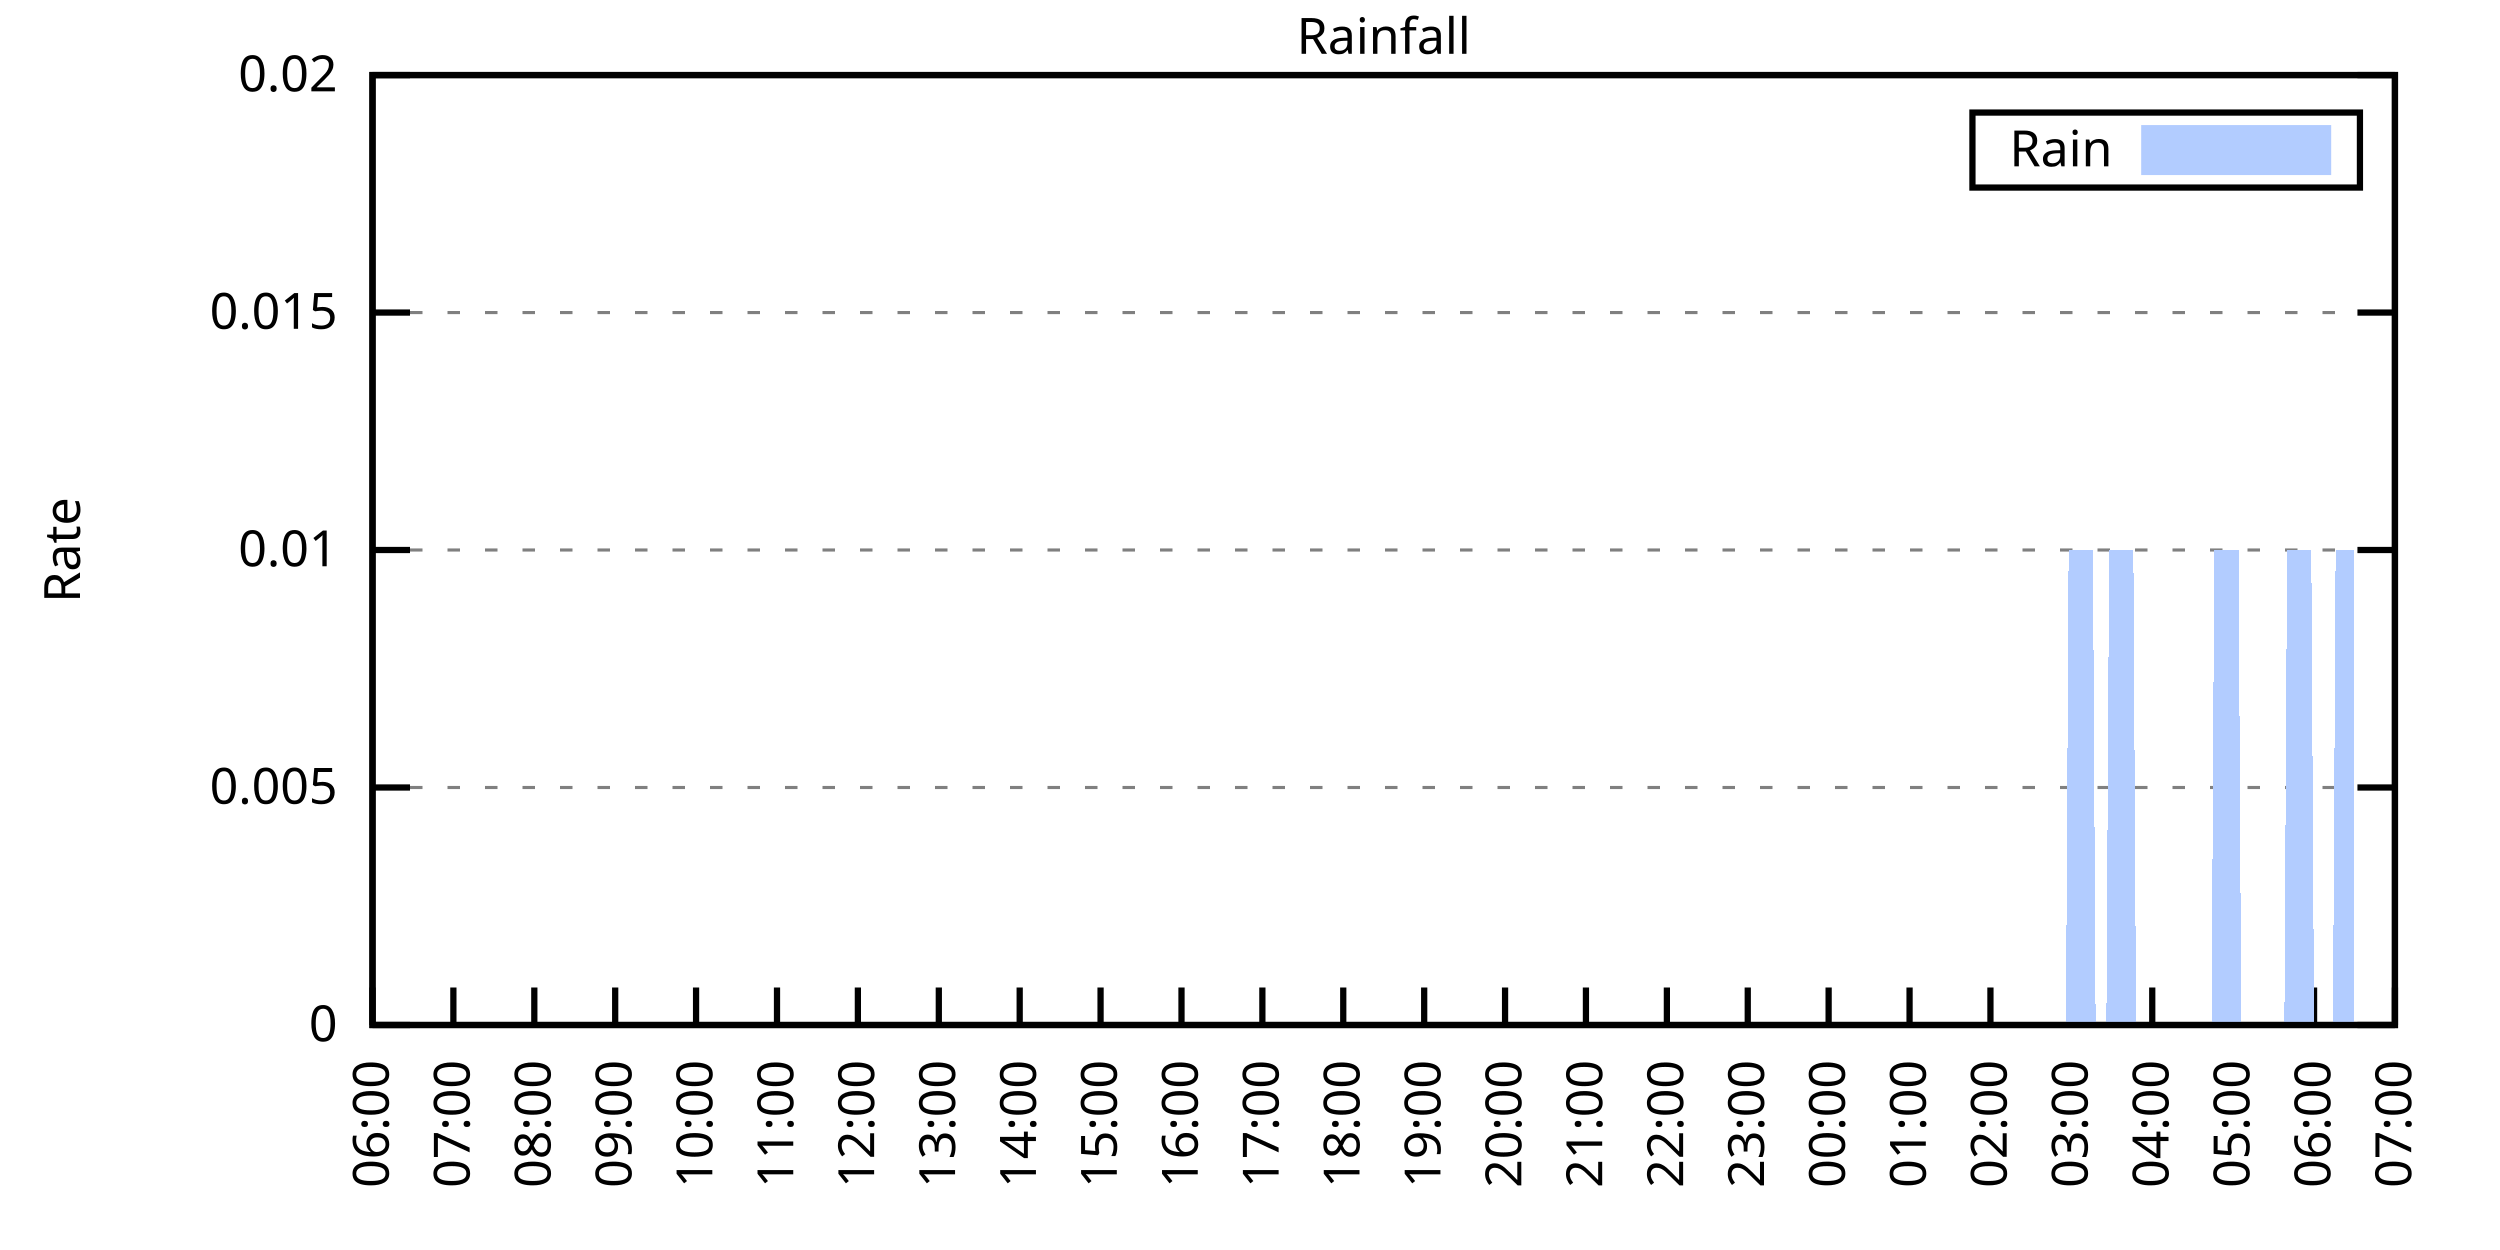
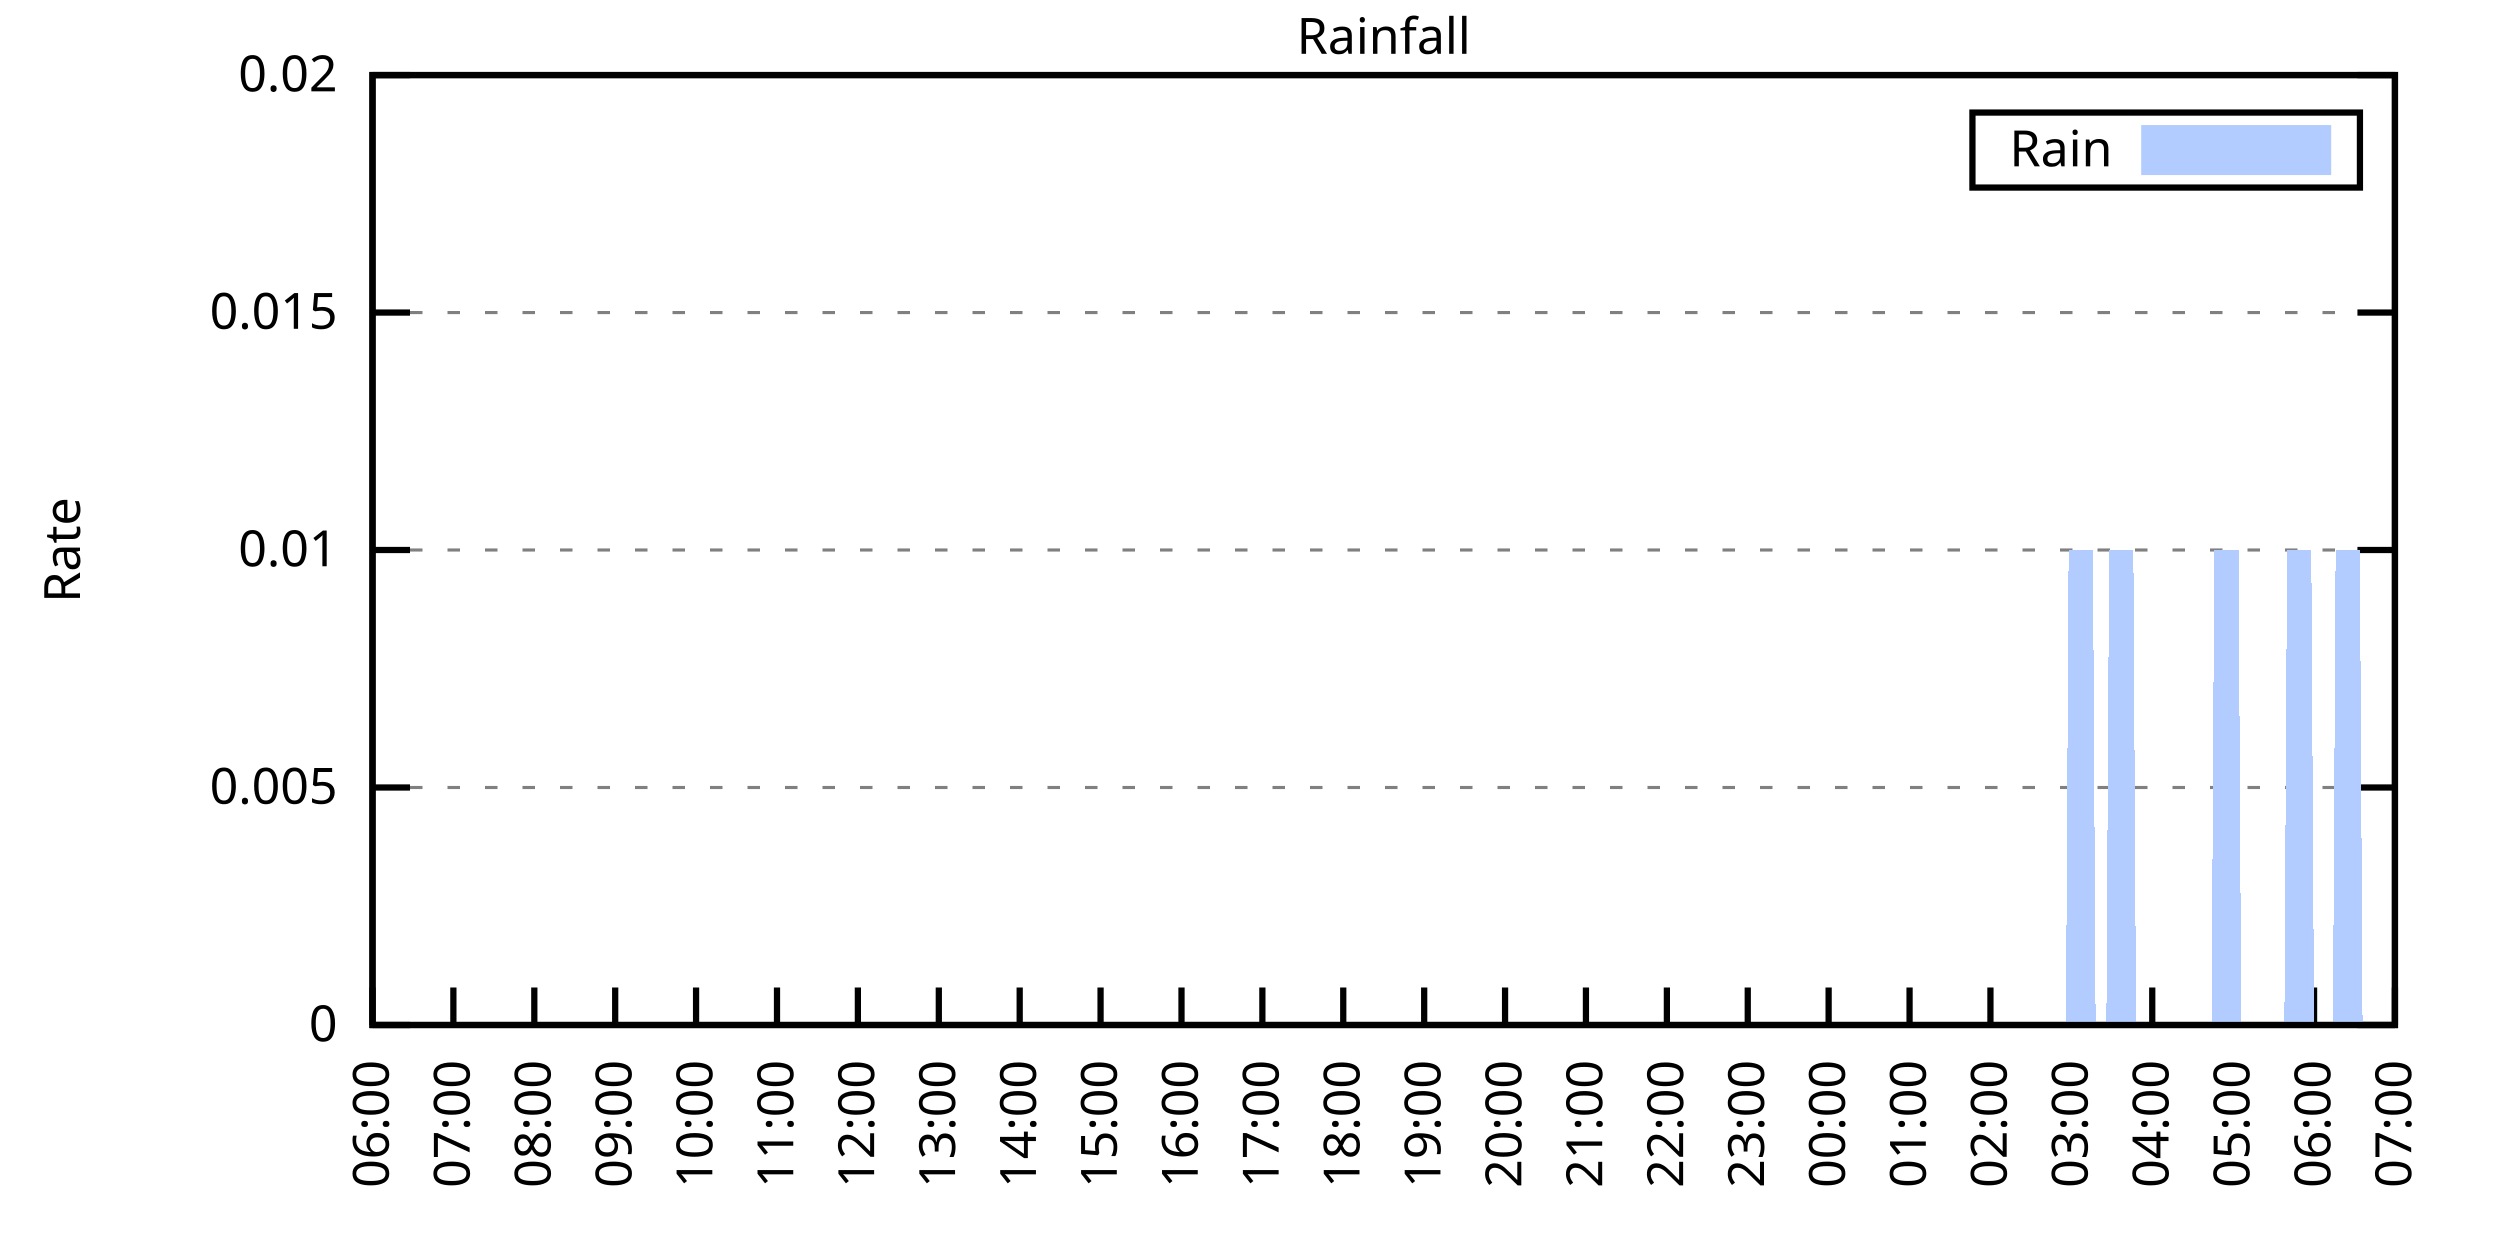
<svg xmlns="http://www.w3.org/2000/svg" xmlns:xlink="http://www.w3.org/1999/xlink" width="400" height="200" viewBox="0 0 400 200">
  <g id="gnuplot_canvas">
    <rect x="0" y="0" width="400" height="200" fill="none" />
    <defs>
      <circle id="gpDot" r="0.5" stroke-width="0.5" stroke="currentColor" />
      <path id="gpPt0" stroke-width="0.333" stroke="currentColor" d="M-1,0 h2 M0,-1 v2" />
      <path id="gpPt1" stroke-width="0.333" stroke="currentColor" d="M-1,-1 L1,1 M1,-1 L-1,1" />
      <path id="gpPt2" stroke-width="0.333" stroke="currentColor" d="M-1,0 L1,0 M0,-1 L0,1 M-1,-1 L1,1 M-1,1 L1,-1" />
      <rect id="gpPt3" stroke-width="0.333" stroke="currentColor" x="-1" y="-1" width="2" height="2" />
      <rect id="gpPt4" stroke-width="0.333" stroke="currentColor" fill="currentColor" x="-1" y="-1" width="2" height="2" />
      <circle id="gpPt5" stroke-width="0.333" stroke="currentColor" cx="0" cy="0" r="1" />
      <use xlink:href="#gpPt5" id="gpPt6" fill="currentColor" stroke="none" />
      <path id="gpPt7" stroke-width="0.333" stroke="currentColor" d="M0,-1.33 L-1.33,0.67 L1.33,0.67 z" />
      <use xlink:href="#gpPt7" id="gpPt8" fill="currentColor" stroke="none" />
      <use xlink:href="#gpPt7" id="gpPt9" stroke="currentColor" transform="rotate(180)" />
      <use xlink:href="#gpPt9" id="gpPt10" fill="currentColor" stroke="none" />
      <use xlink:href="#gpPt3" id="gpPt11" stroke="currentColor" transform="rotate(45)" />
      <use xlink:href="#gpPt11" id="gpPt12" fill="currentColor" stroke="none" />
      <path id="gpPt13" stroke-width="0.333" stroke="currentColor" d="M0,1.330 L1.265,0.411 L0.782,-1.067 L-0.782,-1.076 L-1.265,0.411 z" />
      <use xlink:href="#gpPt13" id="gpPt14" fill="currentColor" stroke="none" />
      <filter id="textbox" filterUnits="objectBoundingBox" x="0" y="0" height="1" width="1">
        <feFlood flood-color="white" flood-opacity="1" result="bgnd" />
        <feComposite in="SourceGraphic" in2="bgnd" operator="atop" />
      </filter>
      <filter id="greybox" filterUnits="objectBoundingBox" x="0" y="0" height="1" width="1">
        <feFlood flood-color="lightgrey" flood-opacity="1" result="grey" />
        <feComposite in="SourceGraphic" in2="grey" operator="atop" />
      </filter>
    </defs>
    <g fill="none" color="white" stroke="currentColor" stroke-width="1.00" stroke-linecap="butt" stroke-linejoin="miter">
</g>
    <g fill="none" color="black" stroke="currentColor" stroke-width="1.00" stroke-linecap="butt" stroke-linejoin="miter">
      <g stroke="none" shape-rendering="crispEdges">
        <polygon fill="rgb(255, 255, 255)" points="59.60,164.00 383.18,164.00 383.18,12.02 59.60,12.02 " />
      </g>
    </g>
    <g fill="none" color="black" stroke="currentColor" stroke-width="1.00" stroke-linecap="butt" stroke-linejoin="miter">
</g>
    <g fill="none" color="black" stroke="black" stroke-width="0.50" stroke-linecap="butt" stroke-linejoin="miter">
</g>
    <g fill="none" color="gray" stroke="currentColor" stroke-width="0.50" stroke-linecap="butt" stroke-linejoin="miter">
      <path stroke="gray" stroke-dasharray="2,4" class="gridline" d="M59.60,164.00 L383.19,164.00  " />
    </g>
    <g fill="none" color="gray" stroke="gray" stroke-width="1.00" stroke-linecap="butt" stroke-linejoin="miter">
</g>
    <g fill="none" color="black" stroke="currentColor" stroke-width="1.00" stroke-linecap="butt" stroke-linejoin="miter">
      <path stroke="black" d="M59.60,164.00 L65.60,164.00 M383.19,164.00 L377.19,164.00  " />
      <g transform="translate(54.00,166.60)" stroke="none" fill="black" font-family="Sans" font-size="8.00" text-anchor="end">
        <text>
          <tspan font-family="Sans"> 0</tspan>
        </text>
      </g>
    </g>
    <g fill="none" color="black" stroke="currentColor" stroke-width="1.00" stroke-linecap="butt" stroke-linejoin="miter">
</g>
    <g fill="none" color="black" stroke="black" stroke-width="0.50" stroke-linecap="butt" stroke-linejoin="miter">
</g>
    <g fill="none" color="gray" stroke="currentColor" stroke-width="0.50" stroke-linecap="butt" stroke-linejoin="miter">
      <path stroke="gray" stroke-dasharray="2,4" class="gridline" d="M59.60,126.00 L383.19,126.00  " />
    </g>
    <g fill="none" color="gray" stroke="gray" stroke-width="1.00" stroke-linecap="butt" stroke-linejoin="miter">
</g>
    <g fill="none" color="black" stroke="currentColor" stroke-width="1.00" stroke-linecap="butt" stroke-linejoin="miter">
      <path stroke="black" d="M59.60,126.00 L65.60,126.00 M383.19,126.00 L377.19,126.00  " />
      <g transform="translate(54.00,128.60)" stroke="none" fill="black" font-family="Sans" font-size="8.00" text-anchor="end">
        <text>
          <tspan font-family="Sans"> 0.005</tspan>
        </text>
      </g>
    </g>
    <g fill="none" color="black" stroke="currentColor" stroke-width="1.00" stroke-linecap="butt" stroke-linejoin="miter">
</g>
    <g fill="none" color="black" stroke="black" stroke-width="0.50" stroke-linecap="butt" stroke-linejoin="miter">
</g>
    <g fill="none" color="gray" stroke="currentColor" stroke-width="0.50" stroke-linecap="butt" stroke-linejoin="miter">
      <path stroke="gray" stroke-dasharray="2,4" class="gridline" d="M59.60,88.00 L383.19,88.00  " />
    </g>
    <g fill="none" color="gray" stroke="gray" stroke-width="1.00" stroke-linecap="butt" stroke-linejoin="miter">
</g>
    <g fill="none" color="black" stroke="currentColor" stroke-width="1.00" stroke-linecap="butt" stroke-linejoin="miter">
      <path stroke="black" d="M59.60,88.00 L65.60,88.00 M383.19,88.00 L377.19,88.00  " />
      <g transform="translate(54.00,90.60)" stroke="none" fill="black" font-family="Sans" font-size="8.00" text-anchor="end">
        <text>
          <tspan font-family="Sans"> 0.01</tspan>
        </text>
      </g>
    </g>
    <g fill="none" color="black" stroke="currentColor" stroke-width="1.00" stroke-linecap="butt" stroke-linejoin="miter">
</g>
    <g fill="none" color="black" stroke="black" stroke-width="0.50" stroke-linecap="butt" stroke-linejoin="miter">
</g>
    <g fill="none" color="gray" stroke="currentColor" stroke-width="0.50" stroke-linecap="butt" stroke-linejoin="miter">
      <path stroke="gray" stroke-dasharray="2,4" class="gridline" d="M59.60,50.01 L383.19,50.01  " />
    </g>
    <g fill="none" color="gray" stroke="gray" stroke-width="1.00" stroke-linecap="butt" stroke-linejoin="miter">
</g>
    <g fill="none" color="black" stroke="currentColor" stroke-width="1.00" stroke-linecap="butt" stroke-linejoin="miter">
      <path stroke="black" d="M59.60,50.01 L65.60,50.01 M383.19,50.01 L377.19,50.01  " />
      <g transform="translate(54.00,52.61)" stroke="none" fill="black" font-family="Sans" font-size="8.00" text-anchor="end">
        <text>
          <tspan font-family="Sans"> 0.015</tspan>
        </text>
      </g>
    </g>
    <g fill="none" color="black" stroke="currentColor" stroke-width="1.00" stroke-linecap="butt" stroke-linejoin="miter">
</g>
    <g fill="none" color="black" stroke="black" stroke-width="0.50" stroke-linecap="butt" stroke-linejoin="miter">
</g>
    <g fill="none" color="gray" stroke="currentColor" stroke-width="0.50" stroke-linecap="butt" stroke-linejoin="miter">
      <path stroke="gray" stroke-dasharray="2,4" class="gridline" d="M59.60,12.01 L383.19,12.01  " />
    </g>
    <g fill="none" color="gray" stroke="gray" stroke-width="1.00" stroke-linecap="butt" stroke-linejoin="miter">
</g>
    <g fill="none" color="black" stroke="currentColor" stroke-width="1.00" stroke-linecap="butt" stroke-linejoin="miter">
      <path stroke="black" d="M59.60,12.01 L65.60,12.01 M383.19,12.01 L377.19,12.01  " />
      <g transform="translate(54.00,14.61)" stroke="none" fill="black" font-family="Sans" font-size="8.00" text-anchor="end">
        <text>
          <tspan font-family="Sans"> 0.02</tspan>
        </text>
      </g>
    </g>
    <g fill="none" color="black" stroke="currentColor" stroke-width="1.00" stroke-linecap="butt" stroke-linejoin="miter">
      <path stroke="black" d="M59.60,164.00 L59.60,158.00  " />
      <g transform="translate(62.20,169.60) rotate(270.00)" stroke="none" fill="black" font-family="Sans" font-size="8.00" text-anchor="end">
        <text>
          <tspan font-family="Sans">06:00</tspan>
        </text>
      </g>
    </g>
    <g fill="none" color="black" stroke="currentColor" stroke-width="1.00" stroke-linecap="butt" stroke-linejoin="miter">
      <path stroke="black" d="M72.54,164.00 L72.54,158.00  " />
      <g transform="translate(75.14,169.60) rotate(270.00)" stroke="none" fill="black" font-family="Sans" font-size="8.00" text-anchor="end">
        <text>
          <tspan font-family="Sans">07:00</tspan>
        </text>
      </g>
    </g>
    <g fill="none" color="black" stroke="currentColor" stroke-width="1.00" stroke-linecap="butt" stroke-linejoin="miter">
      <path stroke="black" d="M85.49,164.00 L85.49,158.00  " />
      <g transform="translate(88.09,169.60) rotate(270.00)" stroke="none" fill="black" font-family="Sans" font-size="8.00" text-anchor="end">
        <text>
          <tspan font-family="Sans">08:00</tspan>
        </text>
      </g>
    </g>
    <g fill="none" color="black" stroke="currentColor" stroke-width="1.00" stroke-linecap="butt" stroke-linejoin="miter">
      <path stroke="black" d="M98.43,164.00 L98.43,158.00  " />
      <g transform="translate(101.03,169.60) rotate(270.00)" stroke="none" fill="black" font-family="Sans" font-size="8.00" text-anchor="end">
        <text>
          <tspan font-family="Sans">09:00</tspan>
        </text>
      </g>
    </g>
    <g fill="none" color="black" stroke="currentColor" stroke-width="1.00" stroke-linecap="butt" stroke-linejoin="miter">
      <path stroke="black" d="M111.37,164.00 L111.37,158.00  " />
      <g transform="translate(113.97,169.60) rotate(270.00)" stroke="none" fill="black" font-family="Sans" font-size="8.00" text-anchor="end">
        <text>
          <tspan font-family="Sans">10:00</tspan>
        </text>
      </g>
    </g>
    <g fill="none" color="black" stroke="currentColor" stroke-width="1.00" stroke-linecap="butt" stroke-linejoin="miter">
      <path stroke="black" d="M124.32,164.00 L124.32,158.00  " />
      <g transform="translate(126.92,169.60) rotate(270.00)" stroke="none" fill="black" font-family="Sans" font-size="8.00" text-anchor="end">
        <text>
          <tspan font-family="Sans">11:00</tspan>
        </text>
      </g>
    </g>
    <g fill="none" color="black" stroke="currentColor" stroke-width="1.00" stroke-linecap="butt" stroke-linejoin="miter">
      <path stroke="black" d="M137.26,164.00 L137.26,158.00  " />
      <g transform="translate(139.86,169.60) rotate(270.00)" stroke="none" fill="black" font-family="Sans" font-size="8.00" text-anchor="end">
        <text>
          <tspan font-family="Sans">12:00</tspan>
        </text>
      </g>
    </g>
    <g fill="none" color="black" stroke="currentColor" stroke-width="1.00" stroke-linecap="butt" stroke-linejoin="miter">
      <path stroke="black" d="M150.21,164.00 L150.21,158.00  " />
      <g transform="translate(152.81,169.60) rotate(270.00)" stroke="none" fill="black" font-family="Sans" font-size="8.00" text-anchor="end">
        <text>
          <tspan font-family="Sans">13:00</tspan>
        </text>
      </g>
    </g>
    <g fill="none" color="black" stroke="currentColor" stroke-width="1.00" stroke-linecap="butt" stroke-linejoin="miter">
      <path stroke="black" d="M163.15,164.00 L163.15,158.00  " />
      <g transform="translate(165.75,169.60) rotate(270.00)" stroke="none" fill="black" font-family="Sans" font-size="8.00" text-anchor="end">
        <text>
          <tspan font-family="Sans">14:00</tspan>
        </text>
      </g>
    </g>
    <g fill="none" color="black" stroke="currentColor" stroke-width="1.00" stroke-linecap="butt" stroke-linejoin="miter">
      <path stroke="black" d="M176.09,164.00 L176.09,158.00  " />
      <g transform="translate(178.69,169.60) rotate(270.00)" stroke="none" fill="black" font-family="Sans" font-size="8.00" text-anchor="end">
        <text>
          <tspan font-family="Sans">15:00</tspan>
        </text>
      </g>
    </g>
    <g fill="none" color="black" stroke="currentColor" stroke-width="1.00" stroke-linecap="butt" stroke-linejoin="miter">
      <path stroke="black" d="M189.04,164.00 L189.04,158.00  " />
      <g transform="translate(191.64,169.60) rotate(270.00)" stroke="none" fill="black" font-family="Sans" font-size="8.00" text-anchor="end">
        <text>
          <tspan font-family="Sans">16:00</tspan>
        </text>
      </g>
    </g>
    <g fill="none" color="black" stroke="currentColor" stroke-width="1.00" stroke-linecap="butt" stroke-linejoin="miter">
      <path stroke="black" d="M201.98,164.00 L201.98,158.00  " />
      <g transform="translate(204.58,169.60) rotate(270.00)" stroke="none" fill="black" font-family="Sans" font-size="8.00" text-anchor="end">
        <text>
          <tspan font-family="Sans">17:00</tspan>
        </text>
      </g>
    </g>
    <g fill="none" color="black" stroke="currentColor" stroke-width="1.00" stroke-linecap="butt" stroke-linejoin="miter">
      <path stroke="black" d="M214.92,164.00 L214.92,158.00  " />
      <g transform="translate(217.52,169.60) rotate(270.00)" stroke="none" fill="black" font-family="Sans" font-size="8.00" text-anchor="end">
        <text>
          <tspan font-family="Sans">18:00</tspan>
        </text>
      </g>
    </g>
    <g fill="none" color="black" stroke="currentColor" stroke-width="1.00" stroke-linecap="butt" stroke-linejoin="miter">
      <path stroke="black" d="M227.87,164.00 L227.87,158.00  " />
      <g transform="translate(230.47,169.60) rotate(270.00)" stroke="none" fill="black" font-family="Sans" font-size="8.00" text-anchor="end">
        <text>
          <tspan font-family="Sans">19:00</tspan>
        </text>
      </g>
    </g>
    <g fill="none" color="black" stroke="currentColor" stroke-width="1.00" stroke-linecap="butt" stroke-linejoin="miter">
      <path stroke="black" d="M240.81,164.00 L240.81,158.00  " />
      <g transform="translate(243.41,169.60) rotate(270.00)" stroke="none" fill="black" font-family="Sans" font-size="8.00" text-anchor="end">
        <text>
          <tspan font-family="Sans">20:00</tspan>
        </text>
      </g>
    </g>
    <g fill="none" color="black" stroke="currentColor" stroke-width="1.00" stroke-linecap="butt" stroke-linejoin="miter">
      <path stroke="black" d="M253.75,164.00 L253.75,158.00  " />
      <g transform="translate(256.35,169.60) rotate(270.00)" stroke="none" fill="black" font-family="Sans" font-size="8.00" text-anchor="end">
        <text>
          <tspan font-family="Sans">21:00</tspan>
        </text>
      </g>
    </g>
    <g fill="none" color="black" stroke="currentColor" stroke-width="1.00" stroke-linecap="butt" stroke-linejoin="miter">
      <path stroke="black" d="M266.70,164.00 L266.70,158.00  " />
      <g transform="translate(269.30,169.60) rotate(270.00)" stroke="none" fill="black" font-family="Sans" font-size="8.00" text-anchor="end">
        <text>
          <tspan font-family="Sans">22:00</tspan>
        </text>
      </g>
    </g>
    <g fill="none" color="black" stroke="currentColor" stroke-width="1.00" stroke-linecap="butt" stroke-linejoin="miter">
      <path stroke="black" d="M279.64,164.00 L279.64,158.00  " />
      <g transform="translate(282.24,169.60) rotate(270.00)" stroke="none" fill="black" font-family="Sans" font-size="8.00" text-anchor="end">
        <text>
          <tspan font-family="Sans">23:00</tspan>
        </text>
      </g>
    </g>
    <g fill="none" color="black" stroke="currentColor" stroke-width="1.00" stroke-linecap="butt" stroke-linejoin="miter">
      <path stroke="black" d="M292.58,164.00 L292.58,158.00  " />
      <g transform="translate(295.18,169.60) rotate(270.00)" stroke="none" fill="black" font-family="Sans" font-size="8.00" text-anchor="end">
        <text>
          <tspan font-family="Sans">00:00</tspan>
        </text>
      </g>
    </g>
    <g fill="none" color="black" stroke="currentColor" stroke-width="1.00" stroke-linecap="butt" stroke-linejoin="miter">
      <path stroke="black" d="M305.53,164.00 L305.53,158.00  " />
      <g transform="translate(308.13,169.60) rotate(270.00)" stroke="none" fill="black" font-family="Sans" font-size="8.00" text-anchor="end">
        <text>
          <tspan font-family="Sans">01:00</tspan>
        </text>
      </g>
    </g>
    <g fill="none" color="black" stroke="currentColor" stroke-width="1.00" stroke-linecap="butt" stroke-linejoin="miter">
      <path stroke="black" d="M318.47,164.00 L318.47,158.00  " />
      <g transform="translate(321.07,169.60) rotate(270.00)" stroke="none" fill="black" font-family="Sans" font-size="8.00" text-anchor="end">
        <text>
          <tspan font-family="Sans">02:00</tspan>
        </text>
      </g>
    </g>
    <g fill="none" color="black" stroke="currentColor" stroke-width="1.00" stroke-linecap="butt" stroke-linejoin="miter">
      <path stroke="black" d="M331.42,164.00 L331.42,158.00  " />
      <g transform="translate(334.02,169.60) rotate(270.00)" stroke="none" fill="black" font-family="Sans" font-size="8.00" text-anchor="end">
        <text>
          <tspan font-family="Sans">03:00</tspan>
        </text>
      </g>
    </g>
    <g fill="none" color="black" stroke="currentColor" stroke-width="1.00" stroke-linecap="butt" stroke-linejoin="miter">
      <path stroke="black" d="M344.36,164.00 L344.36,158.00  " />
      <g transform="translate(346.96,169.60) rotate(270.00)" stroke="none" fill="black" font-family="Sans" font-size="8.00" text-anchor="end">
        <text>
          <tspan font-family="Sans">04:00</tspan>
        </text>
      </g>
    </g>
    <g fill="none" color="black" stroke="currentColor" stroke-width="1.00" stroke-linecap="butt" stroke-linejoin="miter">
      <path stroke="black" d="M357.30,164.00 L357.30,158.00  " />
      <g transform="translate(359.90,169.60) rotate(270.00)" stroke="none" fill="black" font-family="Sans" font-size="8.00" text-anchor="end">
        <text>
          <tspan font-family="Sans">05:00</tspan>
        </text>
      </g>
    </g>
    <g fill="none" color="black" stroke="currentColor" stroke-width="1.00" stroke-linecap="butt" stroke-linejoin="miter">
      <path stroke="black" d="M370.25,164.00 L370.25,158.00  " />
      <g transform="translate(372.85,169.60) rotate(270.00)" stroke="none" fill="black" font-family="Sans" font-size="8.00" text-anchor="end">
        <text>
          <tspan font-family="Sans">06:00</tspan>
        </text>
      </g>
    </g>
    <g fill="none" color="black" stroke="currentColor" stroke-width="1.00" stroke-linecap="butt" stroke-linejoin="miter">
      <path stroke="black" d="M383.19,164.00 L383.19,158.00  " />
      <g transform="translate(385.79,169.60) rotate(270.00)" stroke="none" fill="black" font-family="Sans" font-size="8.00" text-anchor="end">
        <text>
          <tspan font-family="Sans">07:00</tspan>
        </text>
      </g>
    </g>
    <g fill="none" color="black" stroke="currentColor" stroke-width="1.00" stroke-linecap="butt" stroke-linejoin="miter">
</g>
    <g fill="none" color="black" stroke="currentColor" stroke-width="1.00" stroke-linecap="butt" stroke-linejoin="miter">
      <path stroke="black" d="M59.60,12.01 L59.60,164.00 L383.19,164.00 L383.19,12.01 L59.60,12.01 Z  " />
    </g>
    <g fill="none" color="black" stroke="currentColor" stroke-width="1.00" stroke-linecap="butt" stroke-linejoin="miter">
</g>
    <g fill="none" color="black" stroke="currentColor" stroke-width="1.00" stroke-linecap="butt" stroke-linejoin="miter">
      <path stroke="black" d="M315.59,30.01 L315.59,18.01 L377.59,18.01 L377.59,30.01 L315.59,30.01 Z  " />
    </g>
    <g id="Rainfall_plot_1">
      <g fill="none" color="white" stroke="black" stroke-width="2.00" stroke-linecap="butt" stroke-linejoin="miter">
</g>
      <g fill="none" color="black" stroke="currentColor" stroke-width="2.00" stroke-linecap="butt" stroke-linejoin="miter">
        <g transform="translate(337.99,26.61)" stroke="none" fill="black" font-family="Sans" font-size="8.00" text-anchor="end">
          <text>
            <tspan font-family="Sans">Rain</tspan>
          </text>
        </g>
      </g>
      <g fill="none" color="black" stroke="currentColor" stroke-width="2.00" stroke-linecap="butt" stroke-linejoin="miter">
        <g stroke="none" shape-rendering="crispEdges">
          <polygon fill="rgb(178, 204, 255)" points="343.59,27.01 371.99,27.01 371.99,21.01 343.59,21.01 " />
        </g>
        <path stroke="rgb(178, 204, 255)" d="M343.59,27.01 L371.99,27.01 L371.99,21.01 L343.59,21.01 L343.59,27.01 Z  " />
      </g>
      <g fill="none" color="black" stroke="currentColor" stroke-width="2.00" stroke-linecap="butt" stroke-linejoin="miter">
        <g stroke="none" shape-rendering="crispEdges">
-           <polygon fill="rgb(178, 204, 255)" points="66.50,164.00 66.93,164.00 67.37,164.00 67.80,164.00 68.23,164.00 68.66,164.00 69.09,164.00 69.52,164.00 69.95,164.00 70.39,164.00 70.82,164.00 71.25,164.00 71.68,164.00 72.11,164.00 72.54,164.00 72.98,164.00 73.41,164.00 73.84,164.00 74.27,164.00 74.70,164.00 75.13,164.00 75.56,164.00 76.00,164.00 76.43,164.00 76.86,164.00 77.29,164.00 77.72,164.00 78.15,164.00 78.58,164.00 79.02,164.00 79.45,164.00 79.88,164.00 80.31,164.00 80.74,164.00 81.17,164.00 81.60,164.00 82.04,164.00 82.47,164.00 82.90,164.00 83.33,164.00 83.76,164.00 84.19,164.00 84.62,164.00 85.06,164.00 85.49,164.00 85.92,164.00 86.35,164.00 86.78,164.00 87.21,164.00 87.64,164.00 88.08,164.00 88.51,164.00 88.94,164.00 89.37,164.00 89.80,164.00 90.23,164.00 90.66,164.00 91.10,164.00 91.53,164.00 91.96,164.00 92.39,164.00 92.82,164.00 93.25,164.00 93.68,164.00 94.12,164.00 94.55,164.00 94.98,164.00 95.41,164.00 95.84,164.00 96.27,164.00 96.70,164.00 97.14,164.00 97.57,164.00 98.00,164.00 98.43,164.00 98.86,164.00 99.29,164.00 99.73,164.00 100.16,164.00 100.59,164.00 101.02,164.00 101.45,164.00 101.88,164.00 102.31,164.00 102.75,164.00 103.18,164.00 103.61,164.00 104.04,164.00 104.47,164.00 104.90,164.00 105.33,164.00 105.77,164.00 106.20,164.00 106.63,164.00 107.06,164.00 107.49,164.00 107.92,164.00 108.35,164.00 108.79,164.00 109.22,164.00 109.65,164.00 110.08,164.00 110.51,164.00 110.94,164.00 111.37,164.00 111.81,164.00 112.24,164.00 112.67,164.00 113.10,164.00 113.53,164.00 113.96,164.00 114.39,164.00 114.83,164.00 115.26,164.00 115.69,164.00 116.12,164.00 116.55,164.00 116.98,164.00 117.41,164.00 117.85,164.00 118.28,164.00 118.71,164.00 119.14,164.00 119.57,164.00 120.00,164.00 120.43,164.00 120.87,164.00 121.30,164.00 121.73,164.00 122.16,164.00 122.59,164.00 123.02,164.00 123.46,164.00 123.89,164.00 124.32,164.00 124.75,164.00 125.18,164.00 125.61,164.00 126.04,164.00 126.48,164.00 126.91,164.00 127.34,164.00 127.77,164.00 128.20,164.00 128.63,164.00 129.06,164.00 129.50,164.00 129.93,164.00 130.36,164.00 130.79,164.00 131.22,164.00 131.65,164.00 132.08,164.00 132.52,164.00 132.95,164.00 133.38,164.00 133.81,164.00 134.24,164.00 134.67,164.00 135.10,164.00 135.54,164.00 135.97,164.00 136.40,164.00 136.83,164.00 137.26,164.00 137.69,164.00 138.12,164.00 138.56,164.00 138.99,164.00 139.42,164.00 139.85,164.00 140.28,164.00 140.71,164.00 141.14,164.00 141.58,164.00 142.01,164.00 142.44,164.00 142.87,164.00 143.30,164.00 143.73,164.00 144.16,164.00 144.60,164.00 145.03,164.00 145.46,164.00 145.89,164.00 146.32,164.00 146.75,164.00 147.19,164.00 147.62,164.00 148.05,164.00 148.48,164.00 148.91,164.00 149.34,164.00 149.77,164.00 150.21,164.00 150.64,164.00 151.07,164.00 151.50,164.00 151.93,164.00 152.36,164.00 152.79,164.00 153.23,164.00 153.66,164.00 154.09,164.00 154.52,164.00 154.95,164.00 155.38,164.00 155.81,164.00 156.25,164.00 156.68,164.00 157.11,164.00 157.54,164.00 157.97,164.00 158.40,164.00 158.83,164.00 159.27,164.00 159.70,164.00 160.13,164.00 160.56,164.00 160.99,164.00 161.42,164.00 161.85,164.00 162.29,164.00 162.72,164.00 163.15,164.00 163.58,164.00 164.01,164.00 164.44,164.00 164.87,164.00 165.31,164.00 165.74,164.00 166.17,164.00 166.60,164.00 167.03,164.00 167.46,164.00 167.89,164.00 168.33,164.00 168.76,164.00 169.19,164.00 169.62,164.00 170.05,164.00 170.48,164.00 170.91,164.00 171.35,164.00 171.78,164.00 172.21,164.00 172.64,164.00 173.07,164.00 173.50,164.00 173.94,164.00 174.37,164.00 174.80,164.00 175.23,164.00 175.66,164.00 176.09,164.00 176.52,164.00 176.96,164.00 177.39,164.00 177.82,164.00 178.25,164.00 178.68,164.00 179.11,164.00 179.54,164.00 179.98,164.00 180.41,164.00 180.84,164.00 181.27,164.00 181.70,164.00 182.13,164.00 182.56,164.00 183.00,164.00 183.43,164.00 183.86,164.00 184.29,164.00 184.72,164.00 185.15,164.00 185.58,164.00 186.02,164.00 186.45,164.00 186.88,164.00 187.31,164.00 187.74,164.00 188.17,164.00 188.60,164.00 189.04,164.00 189.47,164.00 189.90,164.00 190.33,164.00 190.76,164.00 191.19,164.00 191.62,164.00 192.06,164.00 192.49,164.00 192.92,164.00 193.35,164.00 193.78,164.00 194.21,164.00 194.64,164.00 195.08,164.00 195.51,164.00 195.94,164.00 196.37,164.00 196.80,164.00 197.23,164.00 197.67,164.00 198.10,164.00 198.53,164.00 198.96,164.00 199.39,164.00 199.82,164.00 200.25,164.00 200.69,164.00 201.12,164.00 201.55,164.00 201.98,164.00 202.41,164.00 202.84,164.00 203.27,164.00 203.71,164.00 204.14,164.00 204.57,164.00 205.00,164.00 205.43,164.00 205.86,164.00 206.29,164.00 206.73,164.00 207.16,164.00 207.59,164.00 208.02,164.00 208.45,164.00 208.88,164.00 209.31,164.00 209.75,164.00 210.18,164.00 210.61,164.00 211.04,164.00 211.47,164.00 211.90,164.00 212.33,164.00 212.77,164.00 213.20,164.00 213.63,164.00 214.06,164.00 214.49,164.00 214.92,164.00 215.35,164.00 215.79,164.00 216.22,164.00 216.65,164.00 217.08,164.00 217.51,164.00 217.94,164.00 218.37,164.00 218.81,164.00 219.24,164.00 219.67,164.00 220.10,164.00 220.53,164.00 220.96,164.00 221.40,164.00 221.83,164.00 222.26,164.00 222.69,164.00 223.12,164.00 223.55,164.00 223.98,164.00 224.42,164.00 224.85,164.00 225.28,164.00 225.71,164.00 226.14,164.00 226.57,164.00 227.00,164.00 227.44,164.00 227.87,164.00 228.30,164.00 228.73,164.00 229.16,164.00 229.59,164.00 230.02,164.00 230.46,164.00 230.89,164.00 231.32,164.00 231.75,164.00 232.18,164.00 232.61,164.00 233.04,164.00 233.48,164.00 233.91,164.00 234.34,164.00 234.77,164.00 235.20,164.00 235.63,164.00 236.06,164.00 236.50,164.00 236.93,164.00 237.36,164.00 237.79,164.00 238.22,164.00 238.65,164.00 239.08,164.00 239.52,164.00 239.95,164.00 240.38,164.00 240.81,164.00 241.24,164.00 241.67,164.00 242.10,164.00 242.54,164.00 242.97,164.00 243.40,164.00 243.83,164.00 244.26,164.00 244.69,164.00 245.12,164.00 245.56,164.00 245.99,164.00 246.42,164.00 246.85,164.00 247.28,164.00 247.71,164.00 248.15,164.00 248.58,164.00 249.01,164.00 249.44,164.00 249.87,164.00 250.30,164.00 250.73,164.00 251.17,164.00 251.60,164.00 252.03,164.00 252.46,164.00 252.89,164.00 253.32,164.00 253.75,164.00 254.19,164.00 254.62,164.00 255.05,164.00 255.48,164.00 255.91,164.00 256.34,164.00 256.77,164.00 257.21,164.00 257.64,164.00 258.07,164.00 258.50,164.00 258.93,164.00 259.36,164.00 259.79,164.00 260.23,164.00 260.66,164.00 261.09,164.00 261.52,164.00 261.95,164.00 262.38,164.00 262.81,164.00 263.25,164.00 263.68,164.00 264.11,164.00 264.54,164.00 264.97,164.00 265.40,164.00 265.83,164.00 266.27,164.00 266.70,164.00 267.13,164.00 267.56,164.00 267.99,164.00 268.42,164.00 268.85,164.00 269.29,164.00 269.72,164.00 270.15,164.00 270.58,164.00 271.01,164.00 271.44,164.00 271.88,164.00 272.31,164.00 272.74,164.00 273.17,164.00 273.60,164.00 274.03,164.00 274.46,164.00 274.90,164.00 275.33,164.00 275.76,164.00 276.19,164.00 276.62,164.00 277.05,164.00 277.48,164.00 277.92,164.00 278.35,164.00 278.78,164.00 279.21,164.00 279.64,164.00 280.07,164.00 280.50,164.00 280.94,164.00 281.37,164.00 281.80,164.00 282.23,164.00 282.66,164.00 283.09,164.00 283.52,164.00 283.96,164.00 284.39,164.00 284.82,164.00 285.25,164.00 285.68,164.00 286.11,164.00 286.54,164.00 286.98,164.00 287.41,164.00 287.84,164.00 288.27,164.00 288.70,164.00 289.13,164.00 289.56,164.00 290.00,164.00 290.43,164.00 290.86,164.00 291.29,164.00 291.72,164.00 292.15,164.00 292.58,164.00 293.02,164.00 293.45,164.00 293.88,164.00 294.31,164.00 294.74,164.00 295.17,164.00 295.60,164.00 296.04,164.00 296.47,164.00 296.90,164.00 297.33,164.00 297.76,164.00 298.19,164.00 298.63,164.00 299.06,164.00 299.49,164.00 299.92,164.00 300.35,164.00 300.78,164.00 301.21,164.00 301.65,164.00 302.08,164.00 302.51,164.00 302.94,164.00 303.37,164.00 303.80,164.00 304.23,164.00 304.67,164.00 305.10,164.00 305.53,164.00 305.96,164.00 306.39,164.00 306.82,164.00 307.25,164.00 307.69,164.00 308.12,164.00 308.55,164.00 308.98,164.00 309.41,164.00 309.84,164.00 310.27,164.00 310.71,164.00 311.14,164.00 311.57,164.00 312.00,164.00 312.43,164.00 312.86,164.00 313.29,164.00 313.73,164.00 314.16,164.00 314.59,164.00 315.02,164.00 315.45,164.00 315.88,164.00 316.31,164.00 316.75,164.00 317.18,164.00 317.61,164.00 318.04,164.00 318.47,164.00 318.90,164.00 319.33,164.00 319.77,164.00 320.20,164.00 320.63,164.00 321.06,164.00 321.49,164.00 321.92,164.00 322.36,164.00 322.79,164.00 323.22,164.00 323.65,164.00 324.08,164.00 324.51,164.00 324.94,164.00 325.38,164.00 325.81,164.00 326.24,164.00 326.67,164.00 327.10,164.00 327.53,164.00 327.96,164.00 328.40,164.00 328.83,164.00 329.26,164.00 329.69,164.00 330.12,164.00 330.55,164.00 330.98,88.00 331.42,88.00 331.85,88.00 332.28,88.00 332.71,88.00 333.14,88.00 333.57,88.00 334.00,88.00 334.44,88.00 334.87,88.00 335.30,164.00 335.73,164.00 336.16,164.00 336.59,164.00 337.02,164.00 337.46,88.00 337.89,88.00 338.32,88.00 338.75,88.00 339.18,88.00 339.61,88.00 340.04,88.00 340.48,88.00 340.91,88.00 341.34,88.00 341.77,164.00 342.20,164.00 342.63,164.00 343.06,164.00 343.50,164.00 343.93,164.00 344.36,164.00 344.79,164.00 345.22,164.00 345.65,164.00 346.09,164.00 346.52,164.00 346.95,164.00 347.38,164.00 347.81,164.00 348.24,164.00 348.67,164.00 349.11,164.00 349.54,164.00 349.97,164.00 350.40,164.00 350.83,164.00 351.26,164.00 351.69,164.00 352.13,164.00 352.56,164.00 352.99,164.00 353.42,164.00 353.85,164.00 354.28,88.00 354.71,88.00 355.15,88.00 355.58,88.00 356.01,88.00 356.44,88.00 356.87,88.00 357.30,88.00 357.73,88.00 358.17,88.00 358.60,164.00 359.03,164.00 359.46,164.00 359.89,164.00 360.32,164.00 360.75,164.00 361.19,164.00 361.62,164.00 362.05,164.00 362.48,164.00 362.91,164.00 363.34,164.00 363.77,164.00 364.21,164.00 364.64,164.00 365.07,164.00 365.50,164.00 365.93,88.00 366.36,88.00 366.79,88.00 367.23,88.00 367.66,88.00 368.09,88.00 368.52,88.00 368.95,88.00 369.38,88.00 369.81,88.00 370.25,164.00 370.68,164.00 371.11,164.00 371.54,164.00 371.97,164.00 372.40,164.00 372.84,164.00 373.27,164.00 373.70,88.00 374.13,88.00 374.56,88.00 374.99,88.00 375.42,88.00 375.86,88.00 376.29,88.00 376.72,88.00 376.72,164.00 66.50,164.00 " />
+           <polygon fill="rgb(178, 204, 255)" points="69.52,164.00 69.95,164.00 70.39,164.00 70.82,164.00 71.25,164.00 71.68,164.00 72.11,164.00 72.54,164.00 72.98,164.00 73.41,164.00 73.84,164.00 74.27,164.00 74.70,164.00 75.13,164.00 75.56,164.00 76.00,164.00 76.43,164.00 76.86,164.00 77.29,164.00 77.72,164.00 78.15,164.00 78.58,164.00 79.02,164.00 79.45,164.00 79.88,164.00 80.31,164.00 80.74,164.00 81.17,164.00 81.60,164.00 82.04,164.00 82.47,164.00 82.90,164.00 83.33,164.00 83.76,164.00 84.19,164.00 84.62,164.00 85.06,164.00 85.49,164.00 85.92,164.00 86.35,164.00 86.78,164.00 87.21,164.00 87.64,164.00 88.08,164.00 88.51,164.00 88.94,164.00 89.37,164.00 89.80,164.00 90.23,164.00 90.66,164.00 91.10,164.00 91.53,164.00 91.96,164.00 92.39,164.00 92.82,164.00 93.25,164.00 93.68,164.00 94.12,164.00 94.55,164.00 94.98,164.00 95.41,164.00 95.84,164.00 96.27,164.00 96.70,164.00 97.14,164.00 97.57,164.00 98.00,164.00 98.43,164.00 98.86,164.00 99.29,164.00 99.73,164.00 100.16,164.00 100.59,164.00 101.02,164.00 101.45,164.00 101.88,164.00 102.31,164.00 102.75,164.00 103.18,164.00 103.61,164.00 104.04,164.00 104.47,164.00 104.90,164.00 105.33,164.00 105.77,164.00 106.20,164.00 106.63,164.00 107.06,164.00 107.49,164.00 107.92,164.00 108.35,164.00 108.79,164.00 109.22,164.00 109.65,164.00 110.08,164.00 110.51,164.00 110.94,164.00 111.37,164.00 111.81,164.00 112.24,164.00 112.67,164.00 113.10,164.00 113.53,164.00 113.96,164.00 114.39,164.00 114.83,164.00 115.26,164.00 115.69,164.00 116.12,164.00 116.55,164.00 116.98,164.00 117.41,164.00 117.85,164.00 118.28,164.00 118.71,164.00 119.14,164.00 119.57,164.00 120.00,164.00 120.43,164.00 120.87,164.00 121.30,164.00 121.73,164.00 122.16,164.00 122.59,164.00 123.02,164.00 123.46,164.00 123.89,164.00 124.32,164.00 124.75,164.00 125.18,164.00 125.61,164.00 126.04,164.00 126.48,164.00 126.91,164.00 127.34,164.00 127.77,164.00 128.20,164.00 128.63,164.00 129.06,164.00 129.50,164.00 129.93,164.00 130.36,164.00 130.79,164.00 131.22,164.00 131.65,164.00 132.08,164.00 132.52,164.00 132.95,164.00 133.38,164.00 133.81,164.00 134.24,164.00 134.67,164.00 135.10,164.00 135.54,164.00 135.97,164.00 136.40,164.00 136.83,164.00 137.26,164.00 137.69,164.00 138.12,164.00 138.56,164.00 138.99,164.00 139.42,164.00 139.85,164.00 140.28,164.00 140.71,164.00 141.14,164.00 141.58,164.00 142.01,164.00 142.44,164.00 142.87,164.00 143.30,164.00 143.73,164.00 144.16,164.00 144.60,164.00 145.03,164.00 145.46,164.00 145.89,164.00 146.32,164.00 146.75,164.00 147.19,164.00 147.62,164.00 148.05,164.00 148.48,164.00 148.91,164.00 149.34,164.00 149.77,164.00 150.21,164.00 150.64,164.00 151.07,164.00 151.50,164.00 151.93,164.00 152.36,164.00 152.79,164.00 153.23,164.00 153.66,164.00 154.09,164.00 154.52,164.00 154.95,164.00 155.38,164.00 155.81,164.00 156.25,164.00 156.68,164.00 157.11,164.00 157.54,164.00 157.97,164.00 158.40,164.00 158.83,164.00 159.27,164.00 159.70,164.00 160.13,164.00 160.56,164.00 160.99,164.00 161.42,164.00 161.85,164.00 162.29,164.00 162.72,164.00 163.15,164.00 163.58,164.00 164.01,164.00 164.44,164.00 164.87,164.00 165.31,164.00 165.74,164.00 166.17,164.00 166.60,164.00 167.03,164.00 167.46,164.00 167.89,164.00 168.33,164.00 168.76,164.00 169.19,164.00 169.62,164.00 170.05,164.00 170.48,164.00 170.91,164.00 171.35,164.00 171.78,164.00 172.21,164.00 172.64,164.00 173.07,164.00 173.50,164.00 173.94,164.00 174.37,164.00 174.80,164.00 175.23,164.00 175.66,164.00 176.09,164.00 176.52,164.00 176.96,164.00 177.39,164.00 177.82,164.00 178.25,164.00 178.68,164.00 179.11,164.00 179.54,164.00 179.98,164.00 180.41,164.00 180.84,164.00 181.27,164.00 181.70,164.00 182.13,164.00 182.56,164.00 183.00,164.00 183.43,164.00 183.86,164.00 184.29,164.00 184.72,164.00 185.15,164.00 185.58,164.00 186.02,164.00 186.45,164.00 186.88,164.00 187.31,164.00 187.74,164.00 188.17,164.00 188.60,164.00 189.04,164.00 189.47,164.00 189.90,164.00 190.33,164.00 190.76,164.00 191.19,164.00 191.62,164.00 192.06,164.00 192.49,164.00 192.92,164.00 193.35,164.00 193.78,164.00 194.21,164.00 194.64,164.00 195.08,164.00 195.51,164.00 195.94,164.00 196.37,164.00 196.80,164.00 197.23,164.00 197.67,164.00 198.10,164.00 198.53,164.00 198.96,164.00 199.39,164.00 199.82,164.00 200.25,164.00 200.69,164.00 201.12,164.00 201.55,164.00 201.98,164.00 202.41,164.00 202.84,164.00 203.27,164.00 203.71,164.00 204.14,164.00 204.57,164.00 205.00,164.00 205.43,164.00 205.86,164.00 206.29,164.00 206.73,164.00 207.16,164.00 207.59,164.00 208.02,164.00 208.45,164.00 208.88,164.00 209.31,164.00 209.75,164.00 210.18,164.00 210.61,164.00 211.04,164.00 211.47,164.00 211.90,164.00 212.33,164.00 212.77,164.00 213.20,164.00 213.63,164.00 214.06,164.00 214.49,164.00 214.92,164.00 215.35,164.00 215.79,164.00 216.22,164.00 216.65,164.00 217.08,164.00 217.51,164.00 217.94,164.00 218.37,164.00 218.81,164.00 219.24,164.00 219.67,164.00 220.10,164.00 220.53,164.00 220.96,164.00 221.40,164.00 221.83,164.00 222.26,164.00 222.69,164.00 223.12,164.00 223.55,164.00 223.98,164.00 224.42,164.00 224.85,164.00 225.28,164.00 225.71,164.00 226.14,164.00 226.57,164.00 227.00,164.00 227.44,164.00 227.87,164.00 228.30,164.00 228.73,164.00 229.16,164.00 229.59,164.00 230.02,164.00 230.46,164.00 230.89,164.00 231.32,164.00 231.75,164.00 232.18,164.00 232.61,164.00 233.04,164.00 233.48,164.00 233.91,164.00 234.34,164.00 234.77,164.00 235.20,164.00 235.63,164.00 236.06,164.00 236.50,164.00 236.93,164.00 237.36,164.00 237.79,164.00 238.22,164.00 238.65,164.00 239.08,164.00 239.52,164.00 239.95,164.00 240.38,164.00 240.81,164.00 241.24,164.00 241.67,164.00 242.10,164.00 242.54,164.00 242.97,164.00 243.40,164.00 243.83,164.00 244.26,164.00 244.69,164.00 245.12,164.00 245.56,164.00 245.99,164.00 246.42,164.00 246.85,164.00 247.28,164.00 247.71,164.00 248.15,164.00 248.58,164.00 249.01,164.00 249.44,164.00 249.87,164.00 250.30,164.00 250.73,164.00 251.17,164.00 251.60,164.00 252.03,164.00 252.46,164.00 252.89,164.00 253.32,164.00 253.75,164.00 254.19,164.00 254.62,164.00 255.05,164.00 255.48,164.00 255.91,164.00 256.34,164.00 256.77,164.00 257.21,164.00 257.64,164.00 258.07,164.00 258.50,164.00 258.93,164.00 259.36,164.00 259.79,164.00 260.23,164.00 260.66,164.00 261.09,164.00 261.52,164.00 261.95,164.00 262.38,164.00 262.81,164.00 263.25,164.00 263.68,164.00 264.11,164.00 264.54,164.00 264.97,164.00 265.40,164.00 265.83,164.00 266.27,164.00 266.70,164.00 267.13,164.00 267.56,164.00 267.99,164.00 268.42,164.00 268.85,164.00 269.29,164.00 269.72,164.00 270.15,164.00 270.58,164.00 271.01,164.00 271.44,164.00 271.88,164.00 272.31,164.00 272.74,164.00 273.17,164.00 273.60,164.00 274.03,164.00 274.46,164.00 274.90,164.00 275.33,164.00 275.76,164.00 276.19,164.00 276.62,164.00 277.05,164.00 277.48,164.00 277.92,164.00 278.35,164.00 278.78,164.00 279.21,164.00 279.64,164.00 280.07,164.00 280.50,164.00 280.94,164.00 281.37,164.00 281.80,164.00 282.23,164.00 282.66,164.00 283.09,164.00 283.52,164.00 283.96,164.00 284.39,164.00 284.82,164.00 285.25,164.00 285.68,164.00 286.11,164.00 286.54,164.00 286.98,164.00 287.41,164.00 287.84,164.00 288.27,164.00 288.70,164.00 289.13,164.00 289.56,164.00 290.00,164.00 290.43,164.00 290.86,164.00 291.29,164.00 291.72,164.00 292.15,164.00 292.58,164.00 293.02,164.00 293.45,164.00 293.88,164.00 294.31,164.00 294.74,164.00 295.17,164.00 295.60,164.00 296.04,164.00 296.47,164.00 296.90,164.00 297.33,164.00 297.76,164.00 298.19,164.00 298.63,164.00 299.06,164.00 299.49,164.00 299.92,164.00 300.35,164.00 300.78,164.00 301.21,164.00 301.65,164.00 302.08,164.00 302.51,164.00 302.94,164.00 303.37,164.00 303.80,164.00 304.23,164.00 304.67,164.00 305.10,164.00 305.53,164.00 305.96,164.00 306.39,164.00 306.82,164.00 307.25,164.00 307.69,164.00 308.12,164.00 308.55,164.00 308.98,164.00 309.41,164.00 309.84,164.00 310.27,164.00 310.71,164.00 311.14,164.00 311.57,164.00 312.00,164.00 312.43,164.00 312.86,164.00 313.29,164.00 313.73,164.00 314.16,164.00 314.59,164.00 315.02,164.00 315.45,164.00 315.88,164.00 316.31,164.00 316.75,164.00 317.18,164.00 317.61,164.00 318.04,164.00 318.47,164.00 318.90,164.00 319.33,164.00 319.77,164.00 320.20,164.00 320.63,164.00 321.06,164.00 321.49,164.00 321.92,164.00 322.36,164.00 322.79,164.00 323.22,164.00 323.65,164.00 324.08,164.00 324.51,164.00 324.94,164.00 325.38,164.00 325.81,164.00 326.24,164.00 326.67,164.00 327.10,164.00 327.53,164.00 327.96,164.00 328.40,164.00 328.83,164.00 329.26,164.00 329.69,164.00 330.12,164.00 330.55,164.00 330.98,88.00 331.42,88.00 331.85,88.00 332.28,88.00 332.71,88.00 333.14,88.00 333.57,88.00 334.00,88.00 334.44,88.00 334.87,88.00 335.30,164.00 335.73,164.00 336.16,164.00 336.59,164.00 337.02,164.00 337.46,88.00 337.89,88.00 338.32,88.00 338.75,88.00 339.18,88.00 339.61,88.00 340.04,88.00 340.48,88.00 340.91,88.00 341.34,88.00 341.77,164.00 342.20,164.00 342.63,164.00 343.06,164.00 343.50,164.00 343.93,164.00 344.36,164.00 344.79,164.00 345.22,164.00 345.65,164.00 346.09,164.00 346.52,164.00 346.95,164.00 347.38,164.00 347.81,164.00 348.24,164.00 348.67,164.00 349.11,164.00 349.54,164.00 349.97,164.00 350.40,164.00 350.83,164.00 351.26,164.00 351.69,164.00 352.13,164.00 352.56,164.00 352.99,164.00 353.42,164.00 353.85,164.00 354.28,88.00 354.71,88.00 355.15,88.00 355.58,88.00 356.01,88.00 356.44,88.00 356.87,88.00 357.30,88.00 357.73,88.00 358.17,88.00 358.60,164.00 359.03,164.00 359.46,164.00 359.89,164.00 360.32,164.00 360.75,164.00 361.19,164.00 361.62,164.00 362.05,164.00 362.48,164.00 362.91,164.00 363.34,164.00 363.77,164.00 364.21,164.00 364.64,164.00 365.07,164.00 365.50,164.00 365.93,88.00 366.36,88.00 366.79,88.00 367.23,88.00 367.66,88.00 368.09,88.00 368.52,88.00 368.95,88.00 369.38,88.00 369.81,88.00 370.25,164.00 370.68,164.00 371.11,164.00 371.54,164.00 371.97,164.00 372.40,164.00 372.84,164.00 373.27,164.00 373.70,88.00 374.13,88.00 374.56,88.00 374.99,88.00 375.42,88.00 375.86,88.00 376.29,88.00 376.72,88.00 377.15,88.00 377.58,88.00 378.01,164.00 378.44,164.00 378.88,164.00 379.31,164.00 379.74,164.00 379.74,164.00 69.52,164.00 " />
        </g>
      </g>
    </g>
    <g fill="none" color="black" stroke="currentColor" stroke-width="2.00" stroke-linecap="butt" stroke-linejoin="miter">
</g>
    <g fill="none" color="black" stroke="black" stroke-width="1.00" stroke-linecap="butt" stroke-linejoin="miter">
</g>
    <g fill="none" color="black" stroke="currentColor" stroke-width="1.00" stroke-linecap="butt" stroke-linejoin="miter">
      <path stroke="black" d="M59.60,12.01 L59.60,164.00 L383.19,164.00 L383.19,12.01 L59.60,12.01 Z  " />
      <g transform="translate(12.80,88.01) rotate(270.00)" stroke="none" fill="black" font-family="Sans" font-size="8.00" text-anchor="middle">
        <text>
          <tspan font-family="Sans">Rate</tspan>
        </text>
      </g>
    </g>
    <g fill="none" color="black" stroke="currentColor" stroke-width="1.00" stroke-linecap="butt" stroke-linejoin="miter">
</g>
    <g fill="none" color="black" stroke="currentColor" stroke-width="1.00" stroke-linecap="butt" stroke-linejoin="miter">
      <g transform="translate(221.39,8.61)" stroke="none" fill="black" font-family="Sans" font-size="8.00" text-anchor="middle">
        <text>
          <tspan font-family="Sans">Rainfall</tspan>
        </text>
      </g>
    </g>
    <g fill="none" color="black" stroke="currentColor" stroke-width="1.00" stroke-linecap="butt" stroke-linejoin="miter">
</g>
  </g>
</svg>
